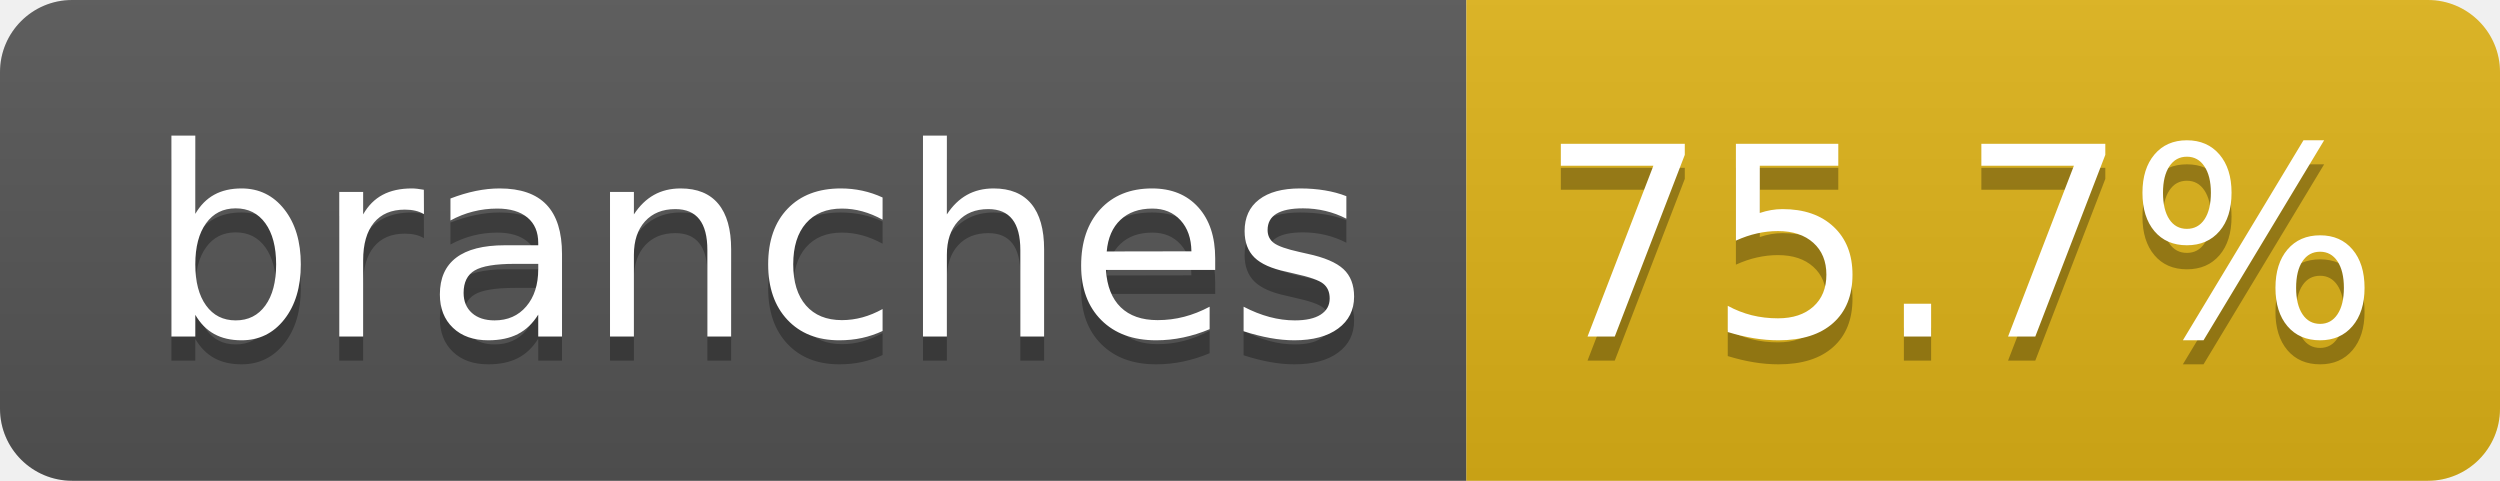
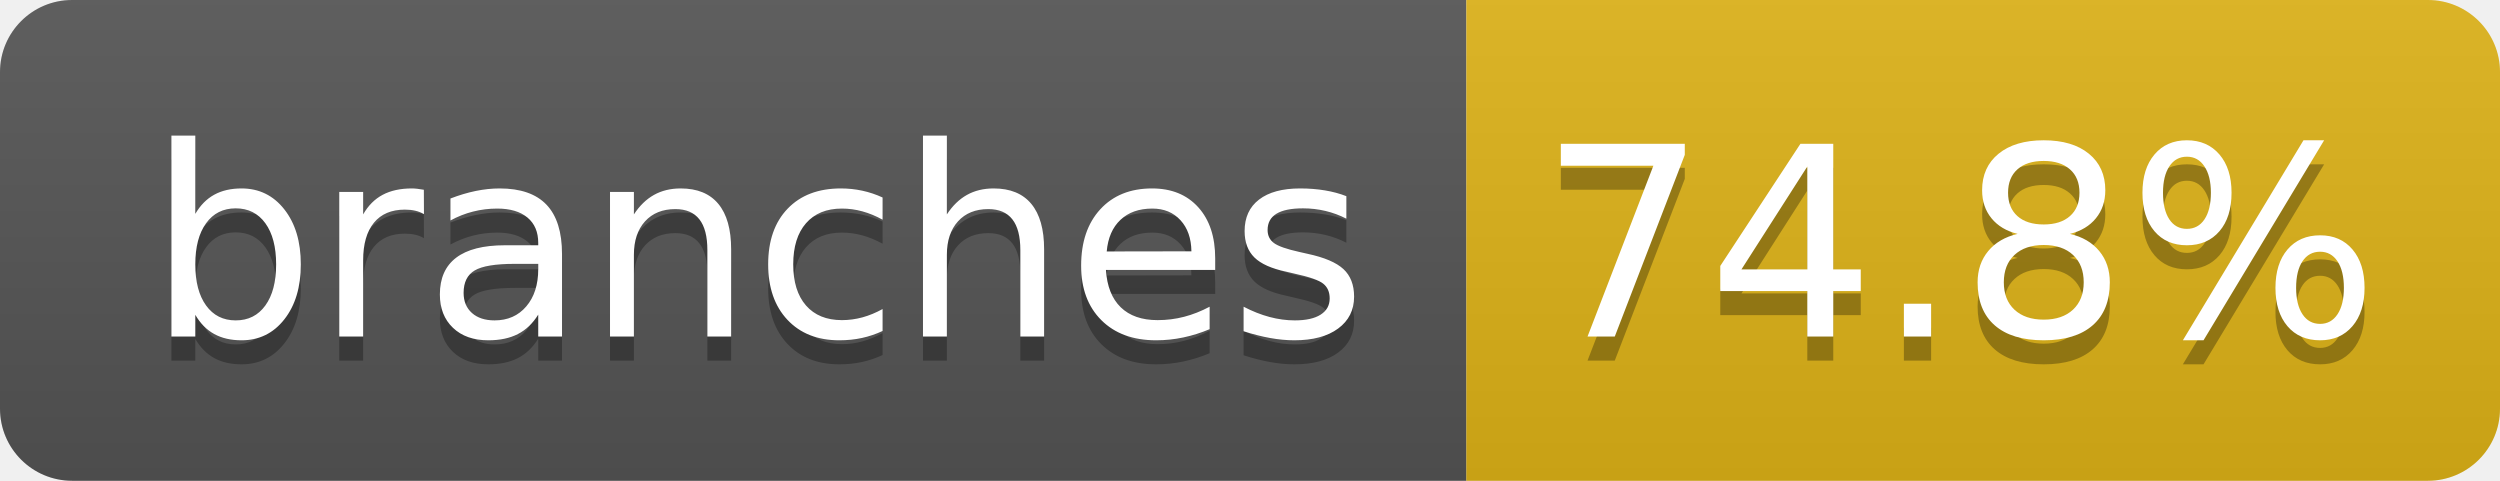
- <svg xmlns="http://www.w3.org/2000/svg" width="104" height="20" role="img" aria-label="branches: 75.7%">
+ <svg xmlns="http://www.w3.org/2000/svg" width="104" height="20" role="img" aria-label="branches: 74.8%">
  <linearGradient id="s" x2="0" y2="100%">
    <stop offset="0" stop-color="#bbb" stop-opacity=".1" />
    <stop offset="1" stop-opacity=".1" />
  </linearGradient>
  <clipPath id="r">
    <rect width="104" height="20" rx="3" fill="#fff" />
  </clipPath>
  <g clip-path="url(#r)">
    <rect width="61" height="20" fill="#555" />
    <rect x="61" width="43" height="20" fill="#dfb317" />
    <rect width="104" height="20" fill="url(#s)" />
  </g>
  <g fill="#fff" text-anchor="middle" font-family="Verdana,Geneva,DejaVu Sans,sans-serif" text-rendering="geometricPrecision" font-size="110">
    <text aria-hidden="true" x="315" y="150" fill="#010101" fill-opacity=".3" transform="scale(.1)" textLength="510">branches</text>
    <text x="315" y="140" transform="scale(.1)" fill="#fff" textLength="510">branches</text>
-     <text aria-hidden="true" x="815" y="150" fill="#010101" fill-opacity=".3" transform="scale(.1)" textLength="330">75.7%</text>
-     <text x="815" y="140" transform="scale(.1)" fill="#fff" textLength="330">75.7%</text>
+     <text aria-hidden="true" x="815" y="150" fill="#010101" fill-opacity=".3" transform="scale(.1)" textLength="330">74.8%</text>
+     <text x="815" y="140" transform="scale(.1)" fill="#fff" textLength="330">74.8%</text>
  </g>
</svg>
